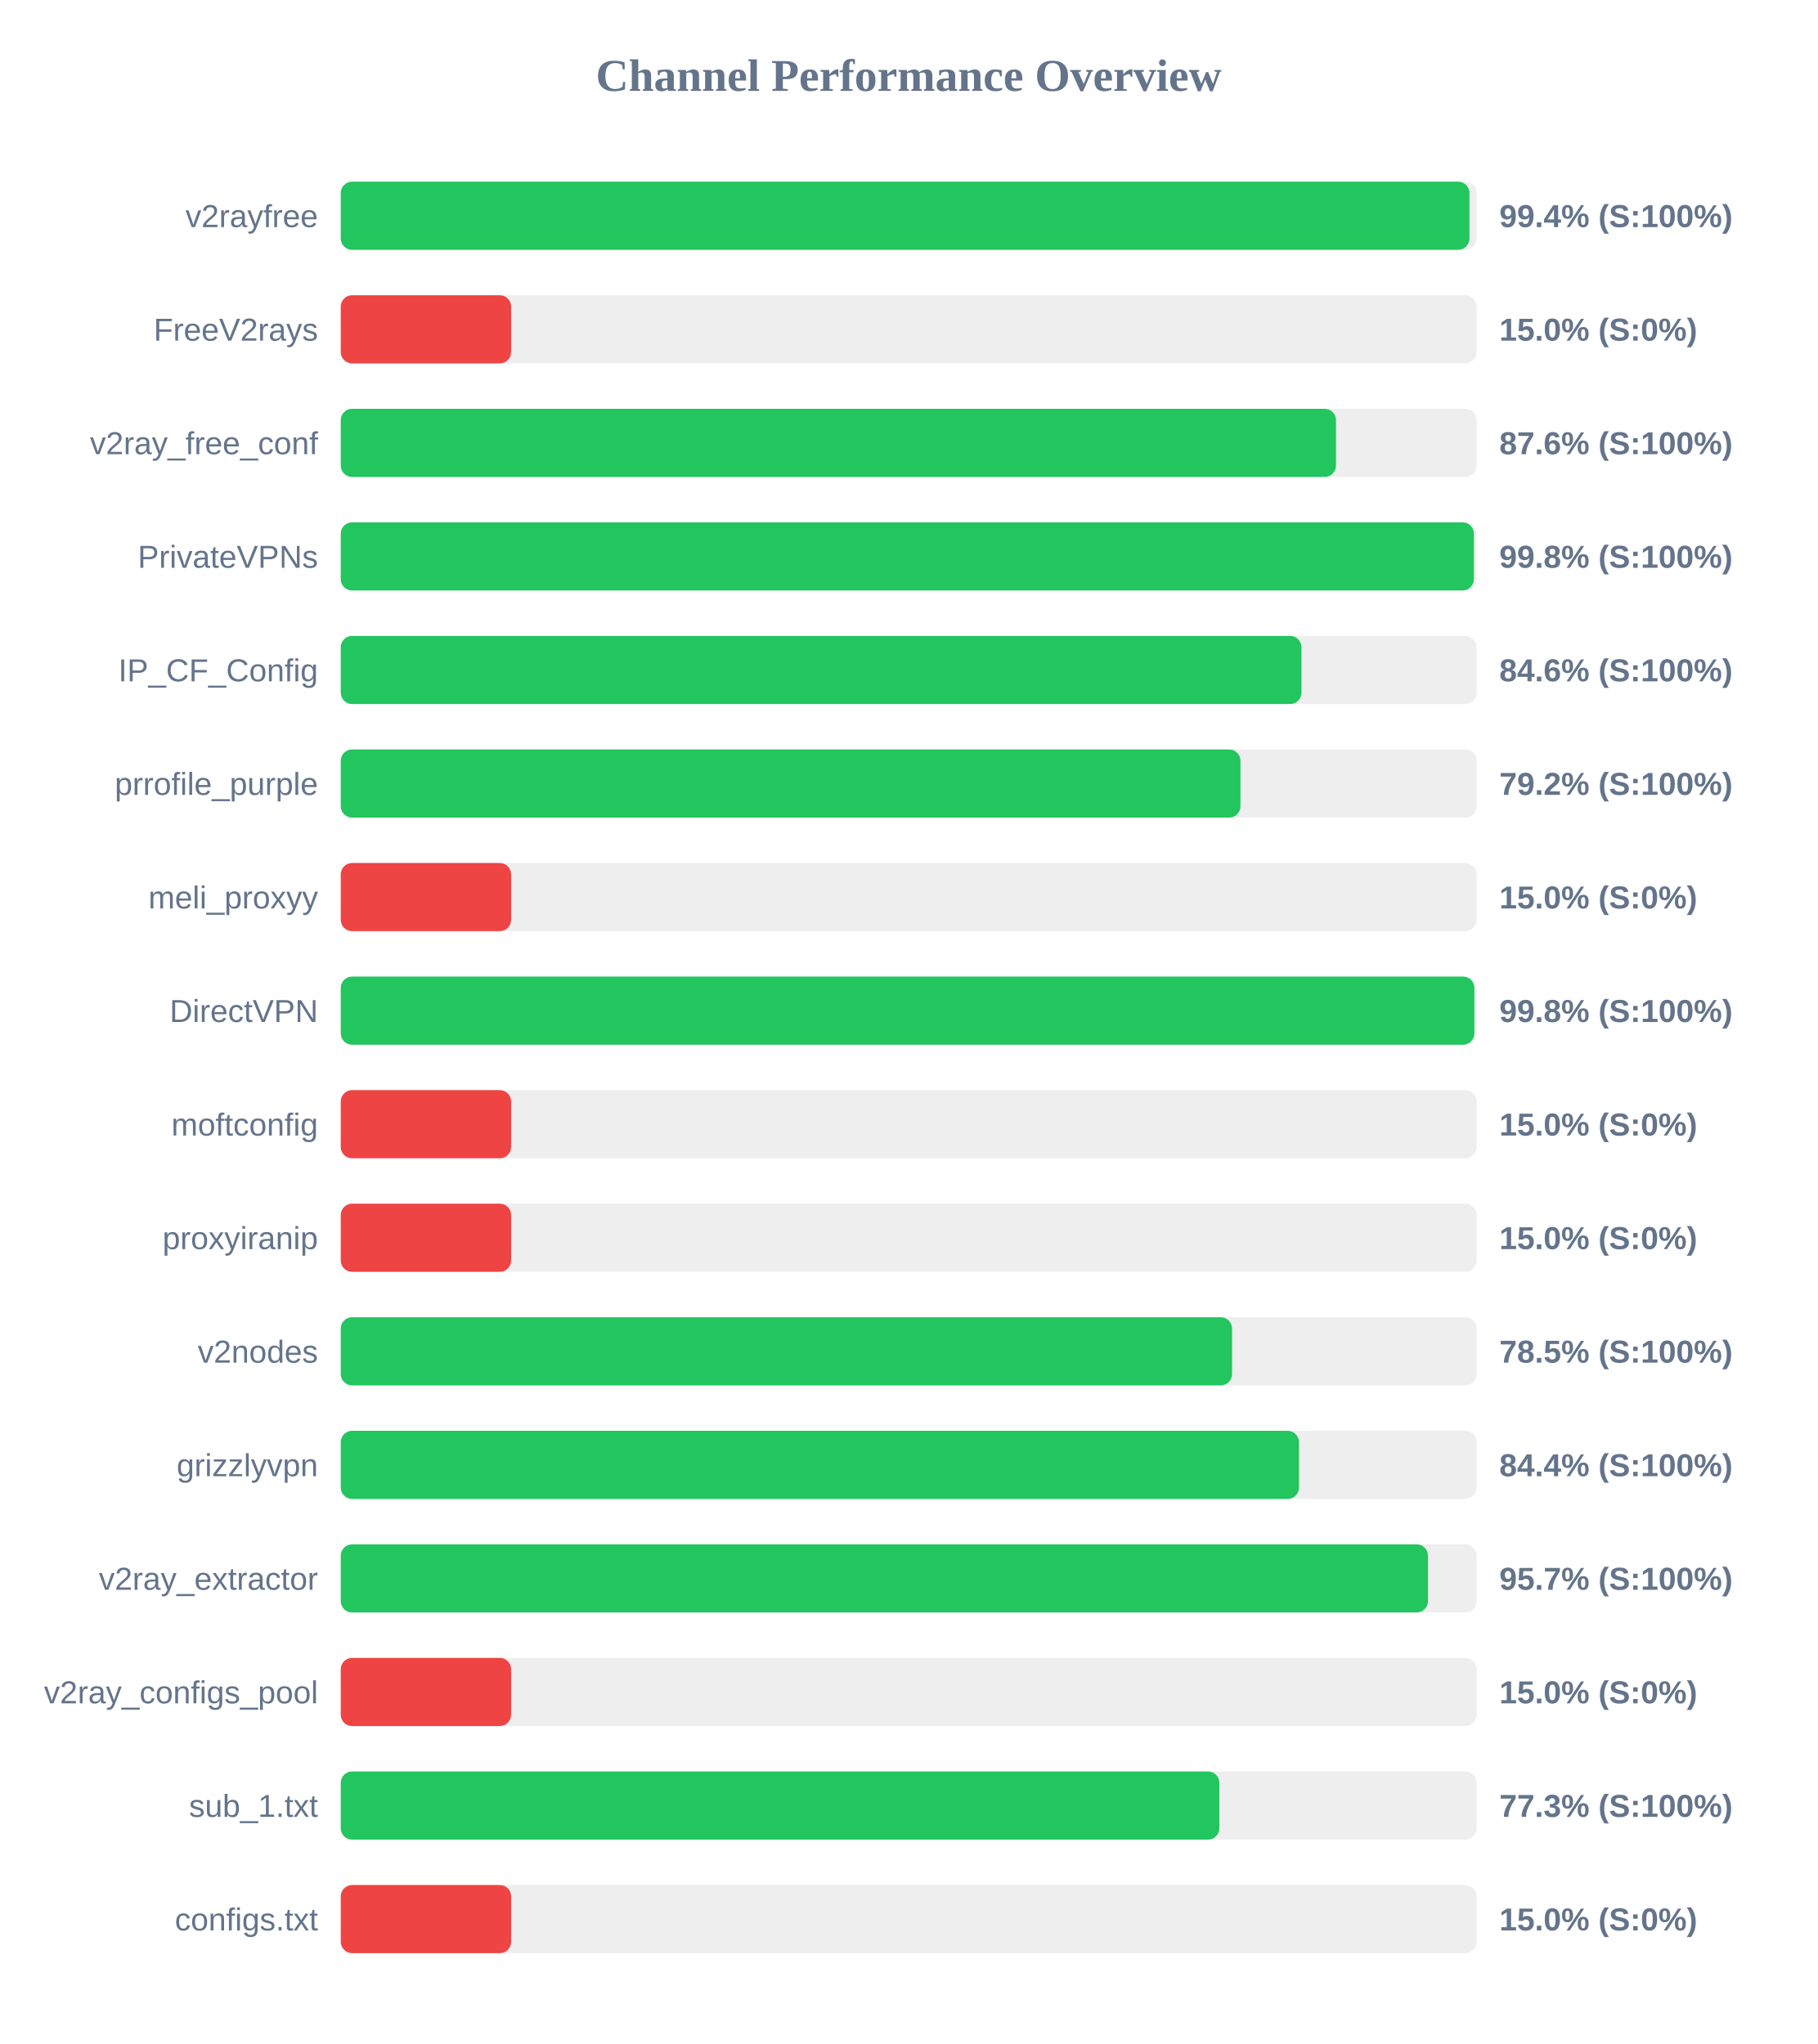
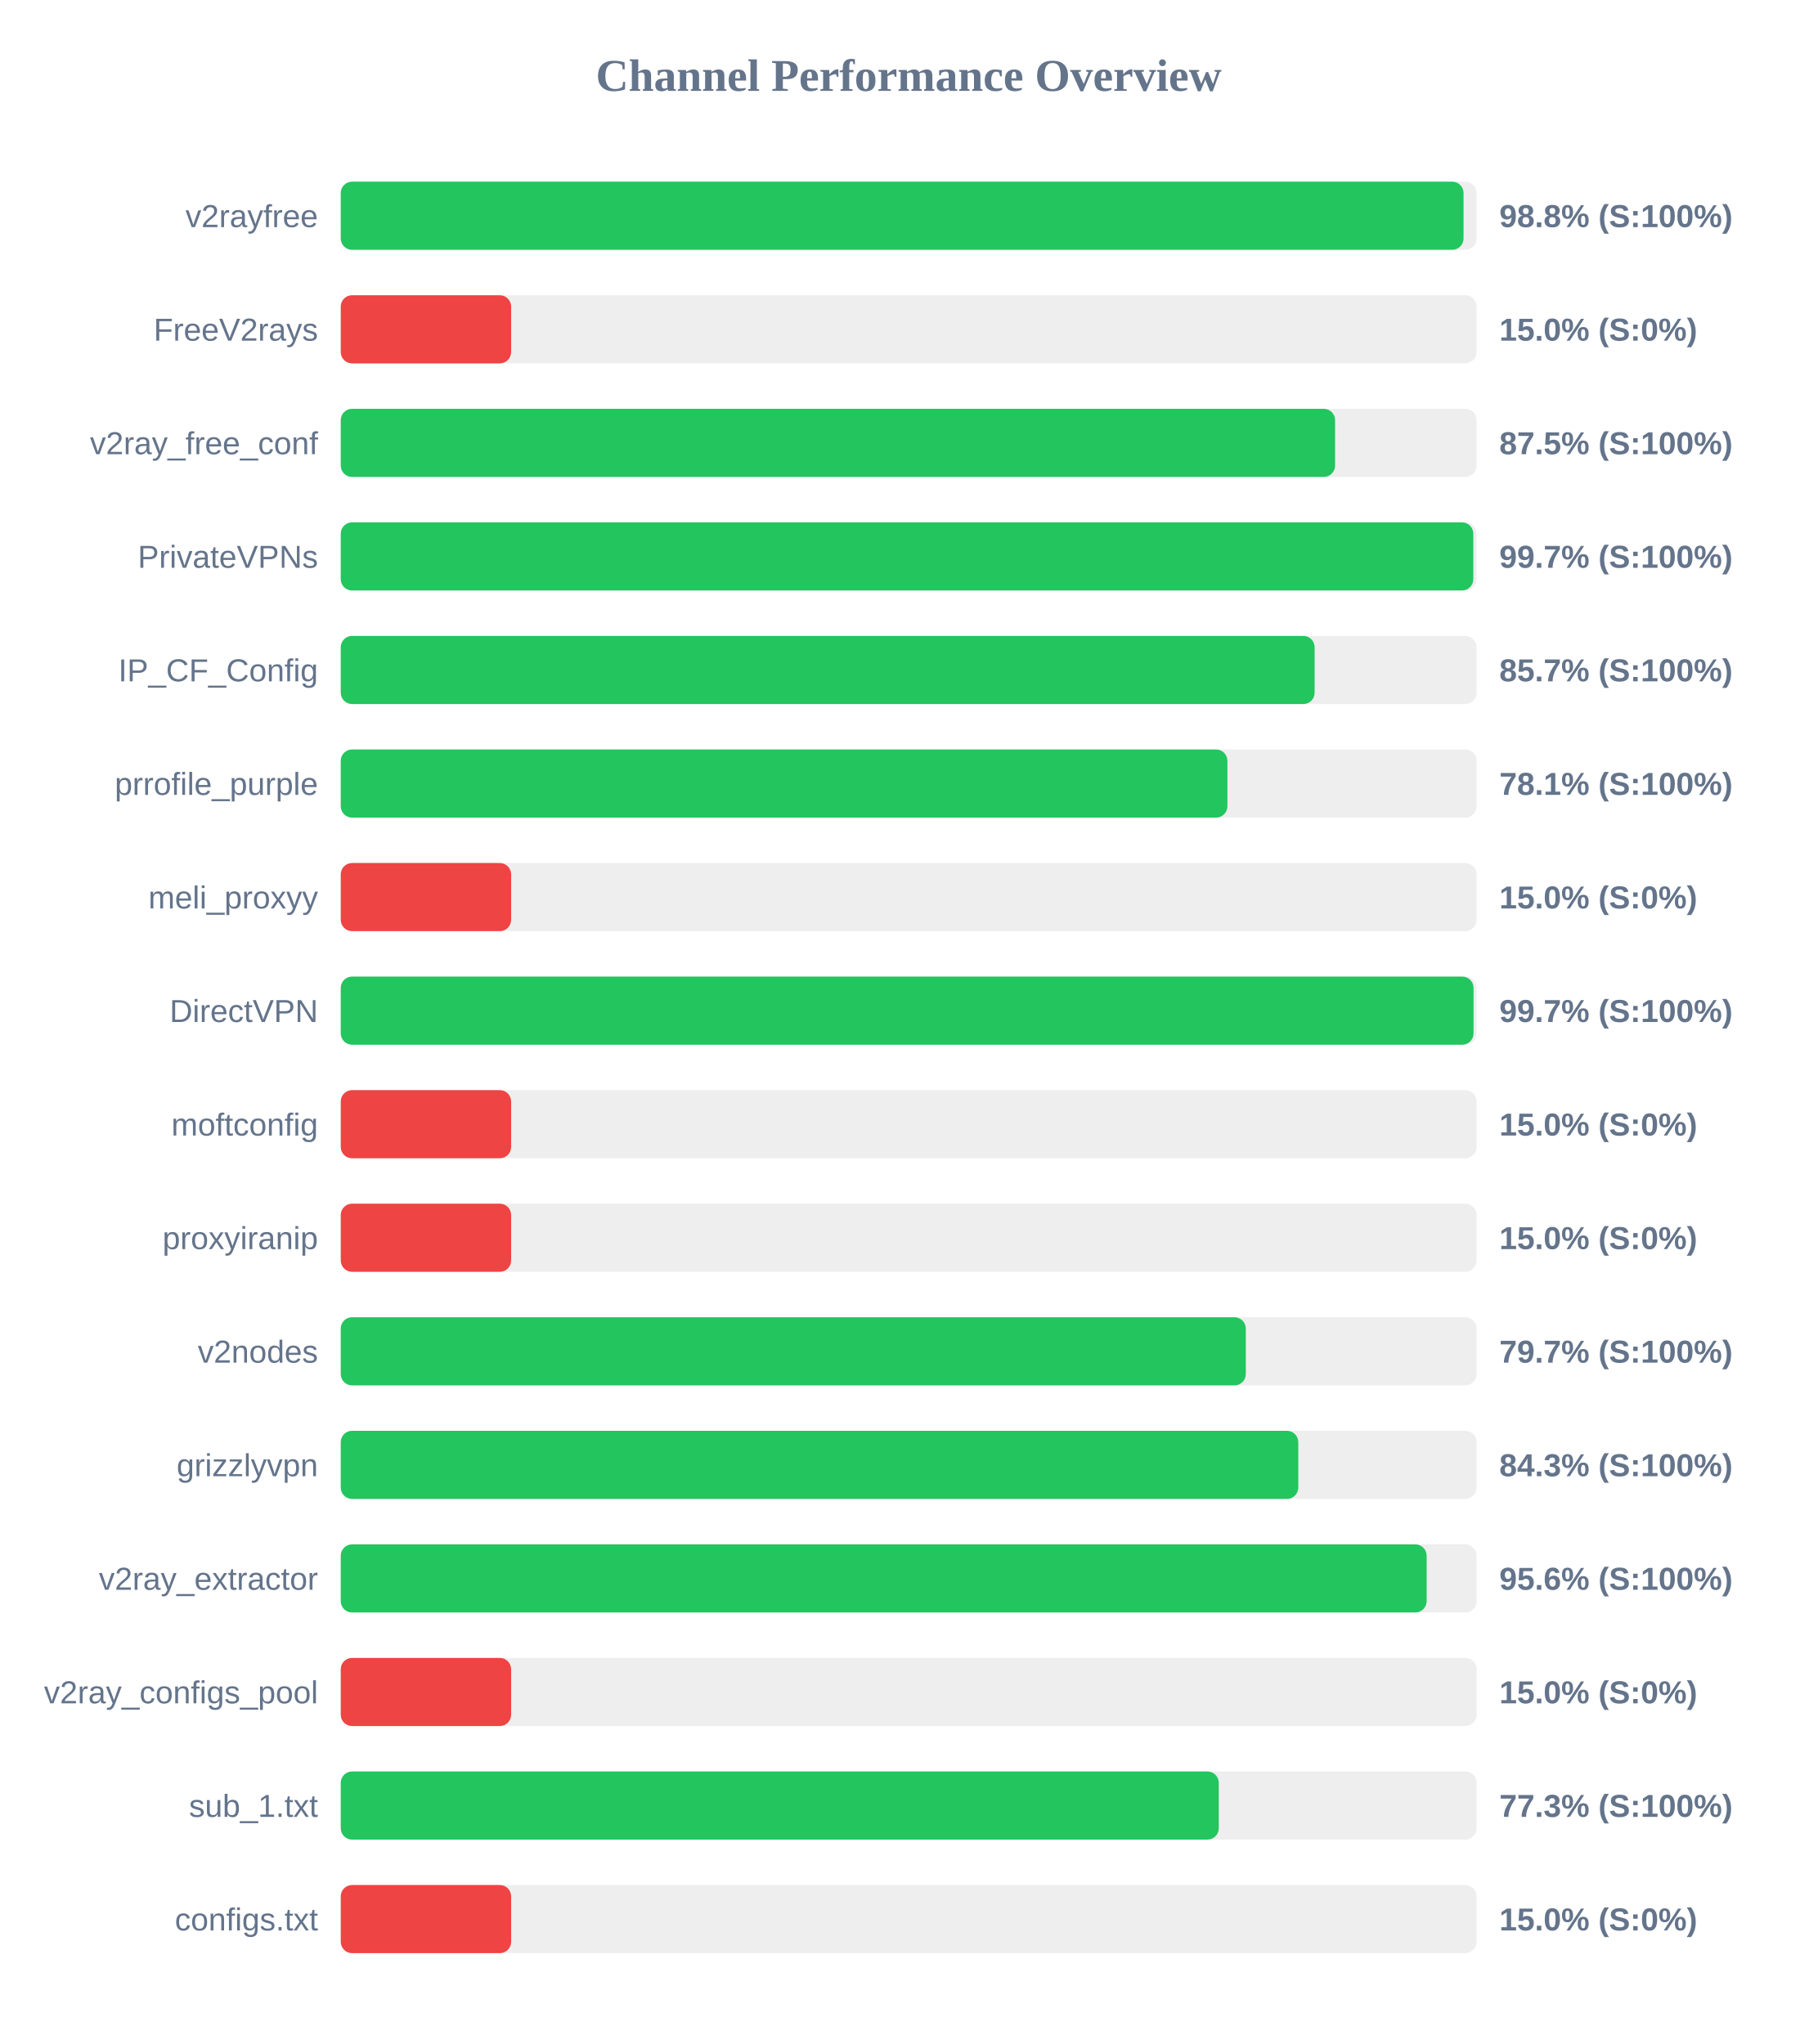
<svg xmlns="http://www.w3.org/2000/svg" width="800" height="900" version="1.1">
  <style>
        .row { font: 14px Arial; fill: #64748b; }
        .score { font: bold 14px Arial; fill: #64748b; }
    </style>
  <text x="400" y="40" text-anchor="middle" font-size="20px" font-weight="bold" fill="#64748b">Channel Performance Overview</text>
  <rect x="150" y="80" width="500" height="30" fill="#eee" rx="5" />
-   <rect x="150" y="80" width="496.85" height="30" fill="#22c55e" rx="5" />
+   <rect x="150" y="80" width="494.25" height="30" fill="#22c55e" rx="5" />
  <text x="140" y="100" text-anchor="end" class="row">v2rayfree</text>
-   <text x="660" y="100" text-anchor="start" class="score">99.4% (S:100%)</text>
+   <text x="660" y="100" text-anchor="start" class="score">98.8% (S:100%)</text>
  <rect x="150" y="130" width="500" height="30" fill="#eee" rx="5" />
  <rect x="150" y="130" width="75.0" height="30" fill="#ef4444" rx="5" />
  <text x="140" y="150" text-anchor="end" class="row">FreeV2rays</text>
  <text x="660" y="150" text-anchor="start" class="score">15.0% (S:0%)</text>
  <rect x="150" y="180" width="500" height="30" fill="#eee" rx="5" />
-   <rect x="150" y="180" width="438.1" height="30" fill="#22c55e" rx="5" />
+   <rect x="150" y="180" width="437.7" height="30" fill="#22c55e" rx="5" />
  <text x="140" y="200" text-anchor="end" class="row">v2ray_free_conf</text>
-   <text x="660" y="200" text-anchor="start" class="score">87.6% (S:100%)</text>
+   <text x="660" y="200" text-anchor="start" class="score">87.5% (S:100%)</text>
  <rect x="150" y="230" width="500" height="30" fill="#eee" rx="5" />
-   <rect x="150" y="230" width="498.8" height="30" fill="#22c55e" rx="5" />
+   <rect x="150" y="230" width="498.55" height="30" fill="#22c55e" rx="5" />
  <text x="140" y="250" text-anchor="end" class="row">PrivateVPNs</text>
-   <text x="660" y="250" text-anchor="start" class="score">99.8% (S:100%)</text>
+   <text x="660" y="250" text-anchor="start" class="score">99.7% (S:100%)</text>
  <rect x="150" y="280" width="500" height="30" fill="#eee" rx="5" />
-   <rect x="150" y="280" width="422.9" height="30" fill="#22c55e" rx="5" />
+   <rect x="150" y="280" width="428.7" height="30" fill="#22c55e" rx="5" />
  <text x="140" y="300" text-anchor="end" class="row">IP_CF_Config</text>
-   <text x="660" y="300" text-anchor="start" class="score">84.6% (S:100%)</text>
+   <text x="660" y="300" text-anchor="start" class="score">85.7% (S:100%)</text>
  <rect x="150" y="330" width="500" height="30" fill="#eee" rx="5" />
-   <rect x="150" y="330" width="396.05" height="30" fill="#22c55e" rx="5" />
+   <rect x="150" y="330" width="390.3" height="30" fill="#22c55e" rx="5" />
  <text x="140" y="350" text-anchor="end" class="row">prrofile_purple</text>
-   <text x="660" y="350" text-anchor="start" class="score">79.2% (S:100%)</text>
+   <text x="660" y="350" text-anchor="start" class="score">78.1% (S:100%)</text>
  <rect x="150" y="380" width="500" height="30" fill="#eee" rx="5" />
  <rect x="150" y="380" width="75.0" height="30" fill="#ef4444" rx="5" />
  <text x="140" y="400" text-anchor="end" class="row">meli_proxyy</text>
  <text x="660" y="400" text-anchor="start" class="score">15.0% (S:0%)</text>
  <rect x="150" y="430" width="500" height="30" fill="#eee" rx="5" />
-   <rect x="150" y="430" width="499.0" height="30" fill="#22c55e" rx="5" />
+   <rect x="150" y="430" width="498.65" height="30" fill="#22c55e" rx="5" />
  <text x="140" y="450" text-anchor="end" class="row">DirectVPN</text>
-   <text x="660" y="450" text-anchor="start" class="score">99.8% (S:100%)</text>
+   <text x="660" y="450" text-anchor="start" class="score">99.7% (S:100%)</text>
  <rect x="150" y="480" width="500" height="30" fill="#eee" rx="5" />
  <rect x="150" y="480" width="75.0" height="30" fill="#ef4444" rx="5" />
  <text x="140" y="500" text-anchor="end" class="row">moftconfig</text>
  <text x="660" y="500" text-anchor="start" class="score">15.0% (S:0%)</text>
  <rect x="150" y="530" width="500" height="30" fill="#eee" rx="5" />
  <rect x="150" y="530" width="75.0" height="30" fill="#ef4444" rx="5" />
  <text x="140" y="550" text-anchor="end" class="row">proxyiranip</text>
  <text x="660" y="550" text-anchor="start" class="score">15.0% (S:0%)</text>
  <rect x="150" y="580" width="500" height="30" fill="#eee" rx="5" />
-   <rect x="150" y="580" width="392.35" height="30" fill="#22c55e" rx="5" />
+   <rect x="150" y="580" width="398.4" height="30" fill="#22c55e" rx="5" />
  <text x="140" y="600" text-anchor="end" class="row">v2nodes</text>
-   <text x="660" y="600" text-anchor="start" class="score">78.5% (S:100%)</text>
+   <text x="660" y="600" text-anchor="start" class="score">79.7% (S:100%)</text>
  <rect x="150" y="630" width="500" height="30" fill="#eee" rx="5" />
-   <rect x="150" y="630" width="421.8" height="30" fill="#22c55e" rx="5" />
+   <rect x="150" y="630" width="421.5" height="30" fill="#22c55e" rx="5" />
  <text x="140" y="650" text-anchor="end" class="row">grizzlyvpn</text>
-   <text x="660" y="650" text-anchor="start" class="score">84.4% (S:100%)</text>
+   <text x="660" y="650" text-anchor="start" class="score">84.3% (S:100%)</text>
  <rect x="150" y="680" width="500" height="30" fill="#eee" rx="5" />
-   <rect x="150" y="680" width="478.6" height="30" fill="#22c55e" rx="5" />
+   <rect x="150" y="680" width="478.0" height="30" fill="#22c55e" rx="5" />
  <text x="140" y="700" text-anchor="end" class="row">v2ray_extractor</text>
-   <text x="660" y="700" text-anchor="start" class="score">95.7% (S:100%)</text>
+   <text x="660" y="700" text-anchor="start" class="score">95.6% (S:100%)</text>
  <rect x="150" y="730" width="500" height="30" fill="#eee" rx="5" />
  <rect x="150" y="730" width="75.0" height="30" fill="#ef4444" rx="5" />
  <text x="140" y="750" text-anchor="end" class="row">v2ray_configs_pool</text>
  <text x="660" y="750" text-anchor="start" class="score">15.0% (S:0%)</text>
  <rect x="150" y="780" width="500" height="30" fill="#eee" rx="5" />
-   <rect x="150" y="780" width="386.75" height="30" fill="#22c55e" rx="5" />
+   <rect x="150" y="780" width="386.5" height="30" fill="#22c55e" rx="5" />
  <text x="140" y="800" text-anchor="end" class="row">sub_1.txt</text>
  <text x="660" y="800" text-anchor="start" class="score">77.3% (S:100%)</text>
  <rect x="150" y="830" width="500" height="30" fill="#eee" rx="5" />
  <rect x="150" y="830" width="75.0" height="30" fill="#ef4444" rx="5" />
  <text x="140" y="850" text-anchor="end" class="row">configs.txt</text>
  <text x="660" y="850" text-anchor="start" class="score">15.0% (S:0%)</text>
</svg>
